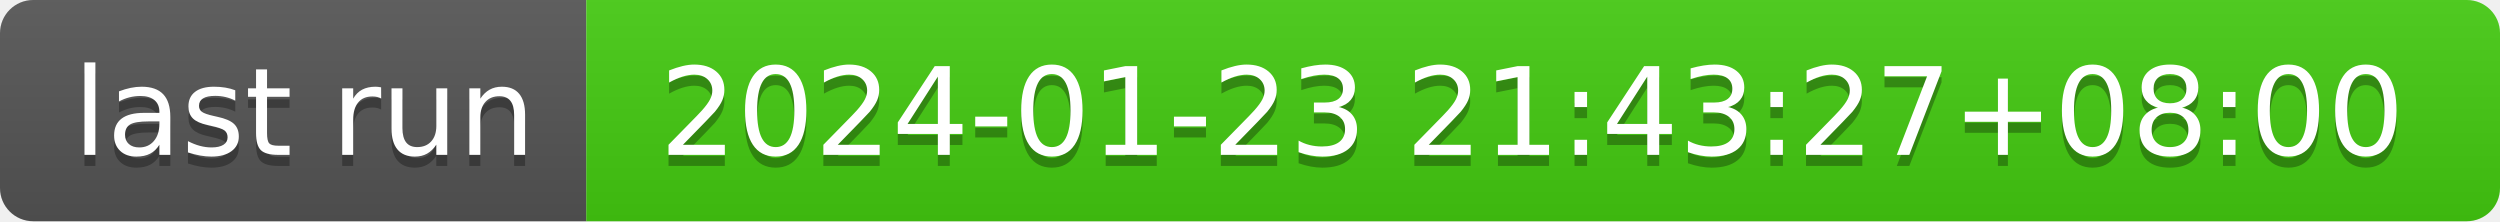
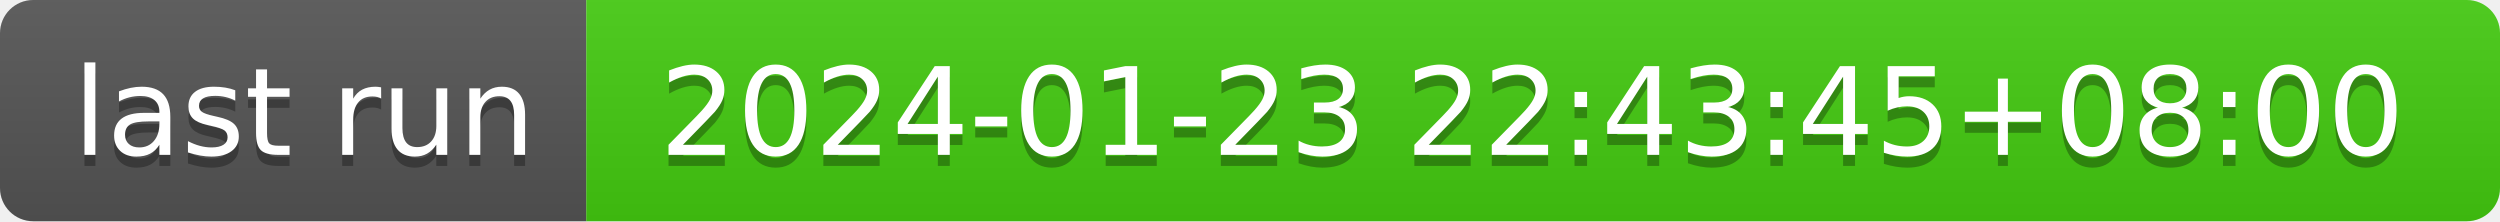
- <svg xmlns="http://www.w3.org/2000/svg" width="226" height="20" role="img" aria-label="last run: 2024-01-23 21:43:27+08:00">
+ <svg xmlns="http://www.w3.org/2000/svg" width="226" height="20" role="img" aria-label="last run: 2024-01-23 22:43:45+08:00">
  <linearGradient id="s" x2="0" y2="100%">
    <stop offset="0" stop-color="#bbb" stop-opacity=".1" />
    <stop offset="1" stop-opacity=".1" />
  </linearGradient>
  <clipPath id="r">
    <rect width="226" height="20" rx="3" fill="#fff" />
  </clipPath>
  <g clip-path="url(#r)">
    <rect width="53" height="20" fill="#555" />
    <rect x="53" width="173" height="20" fill="#4c1" />
    <rect width="226" height="20" fill="url(#s)" />
  </g>
  <g fill="#fff" text-anchor="middle" font-family="Verdana,Geneva,DejaVu Sans,sans-serif" text-rendering="geometricPrecision" font-size="110">
    <text aria-hidden="true" x="275" y="150" fill="#010101" fill-opacity=".3" transform="scale(.1)" textLength="430">last run</text>
    <text x="275" y="140" transform="scale(.1)" fill="#fff" textLength="430">last run</text>
-     <text aria-hidden="true" x="1385" y="150" fill="#010101" fill-opacity=".3" transform="scale(.1)" textLength="1630">2024-01-23 21:43:27+08:00</text>
-     <text x="1385" y="140" transform="scale(.1)" fill="#fff" textLength="1630">2024-01-23 21:43:27+08:00</text>
+     <text aria-hidden="true" x="1385" y="150" fill="#010101" fill-opacity=".3" transform="scale(.1)" textLength="1630">2024-01-23 22:43:45+08:00</text>
+     <text x="1385" y="140" transform="scale(.1)" fill="#fff" textLength="1630">2024-01-23 22:43:45+08:00</text>
  </g>
</svg>
